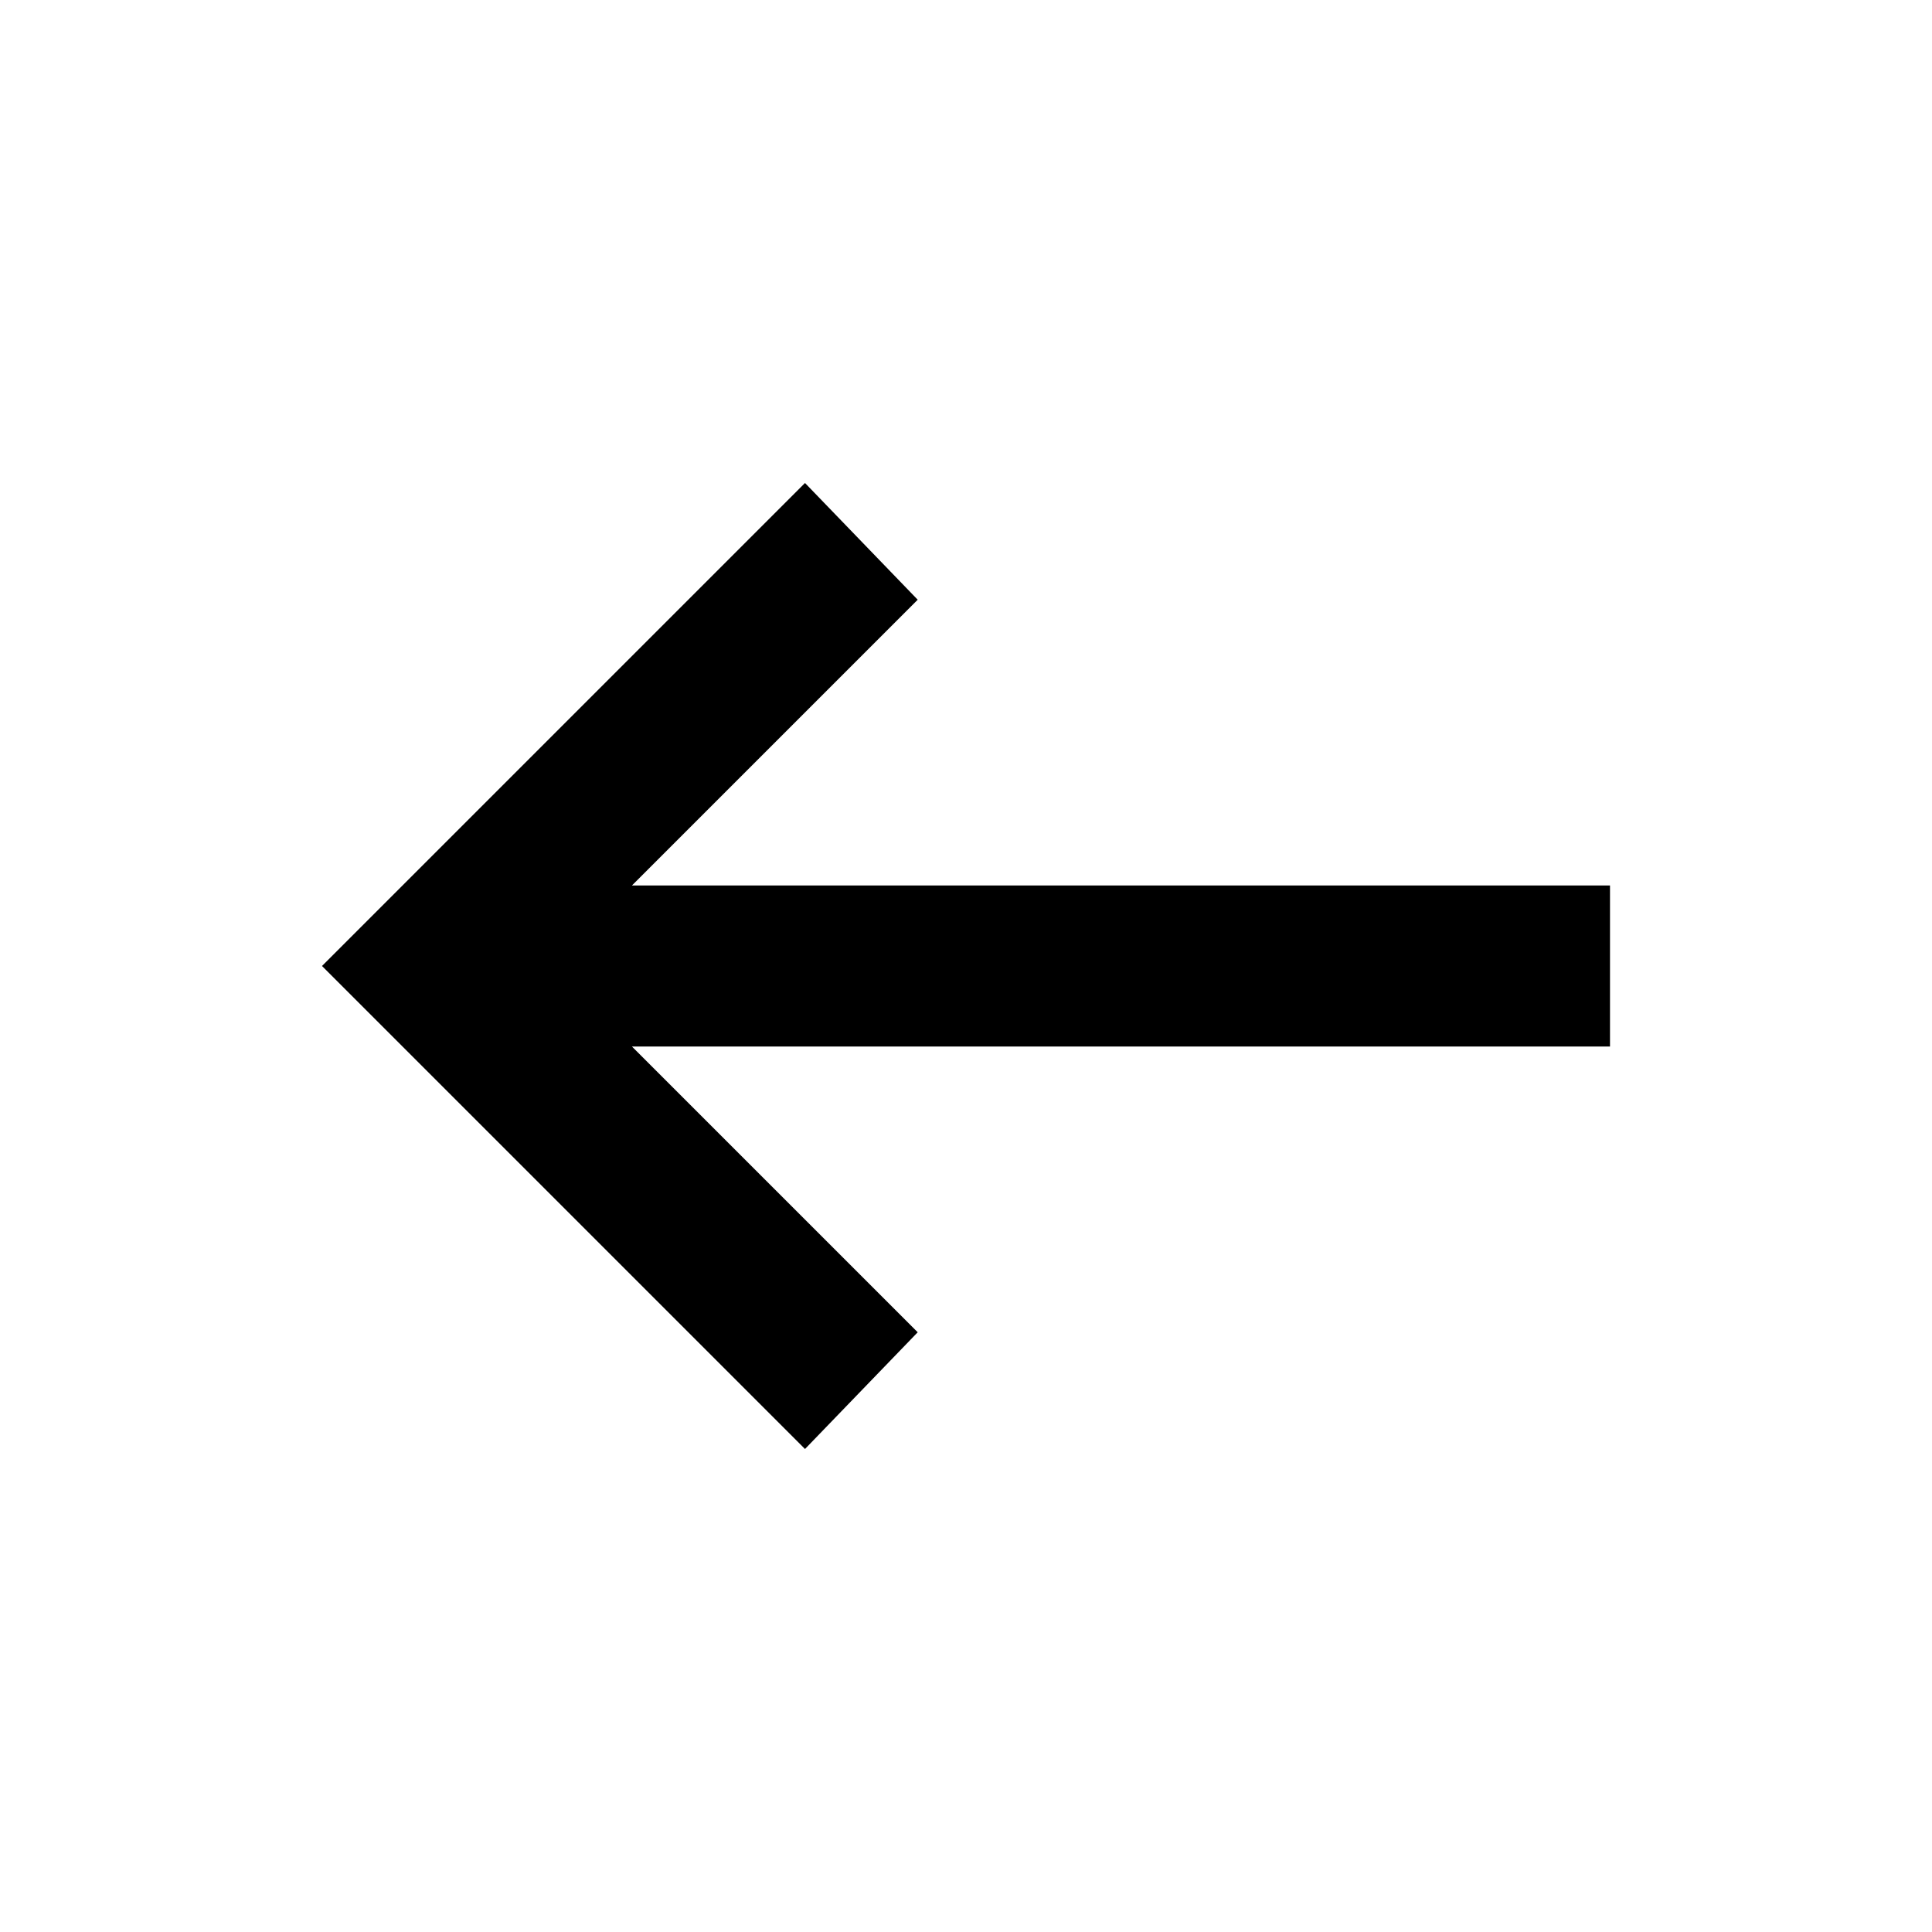
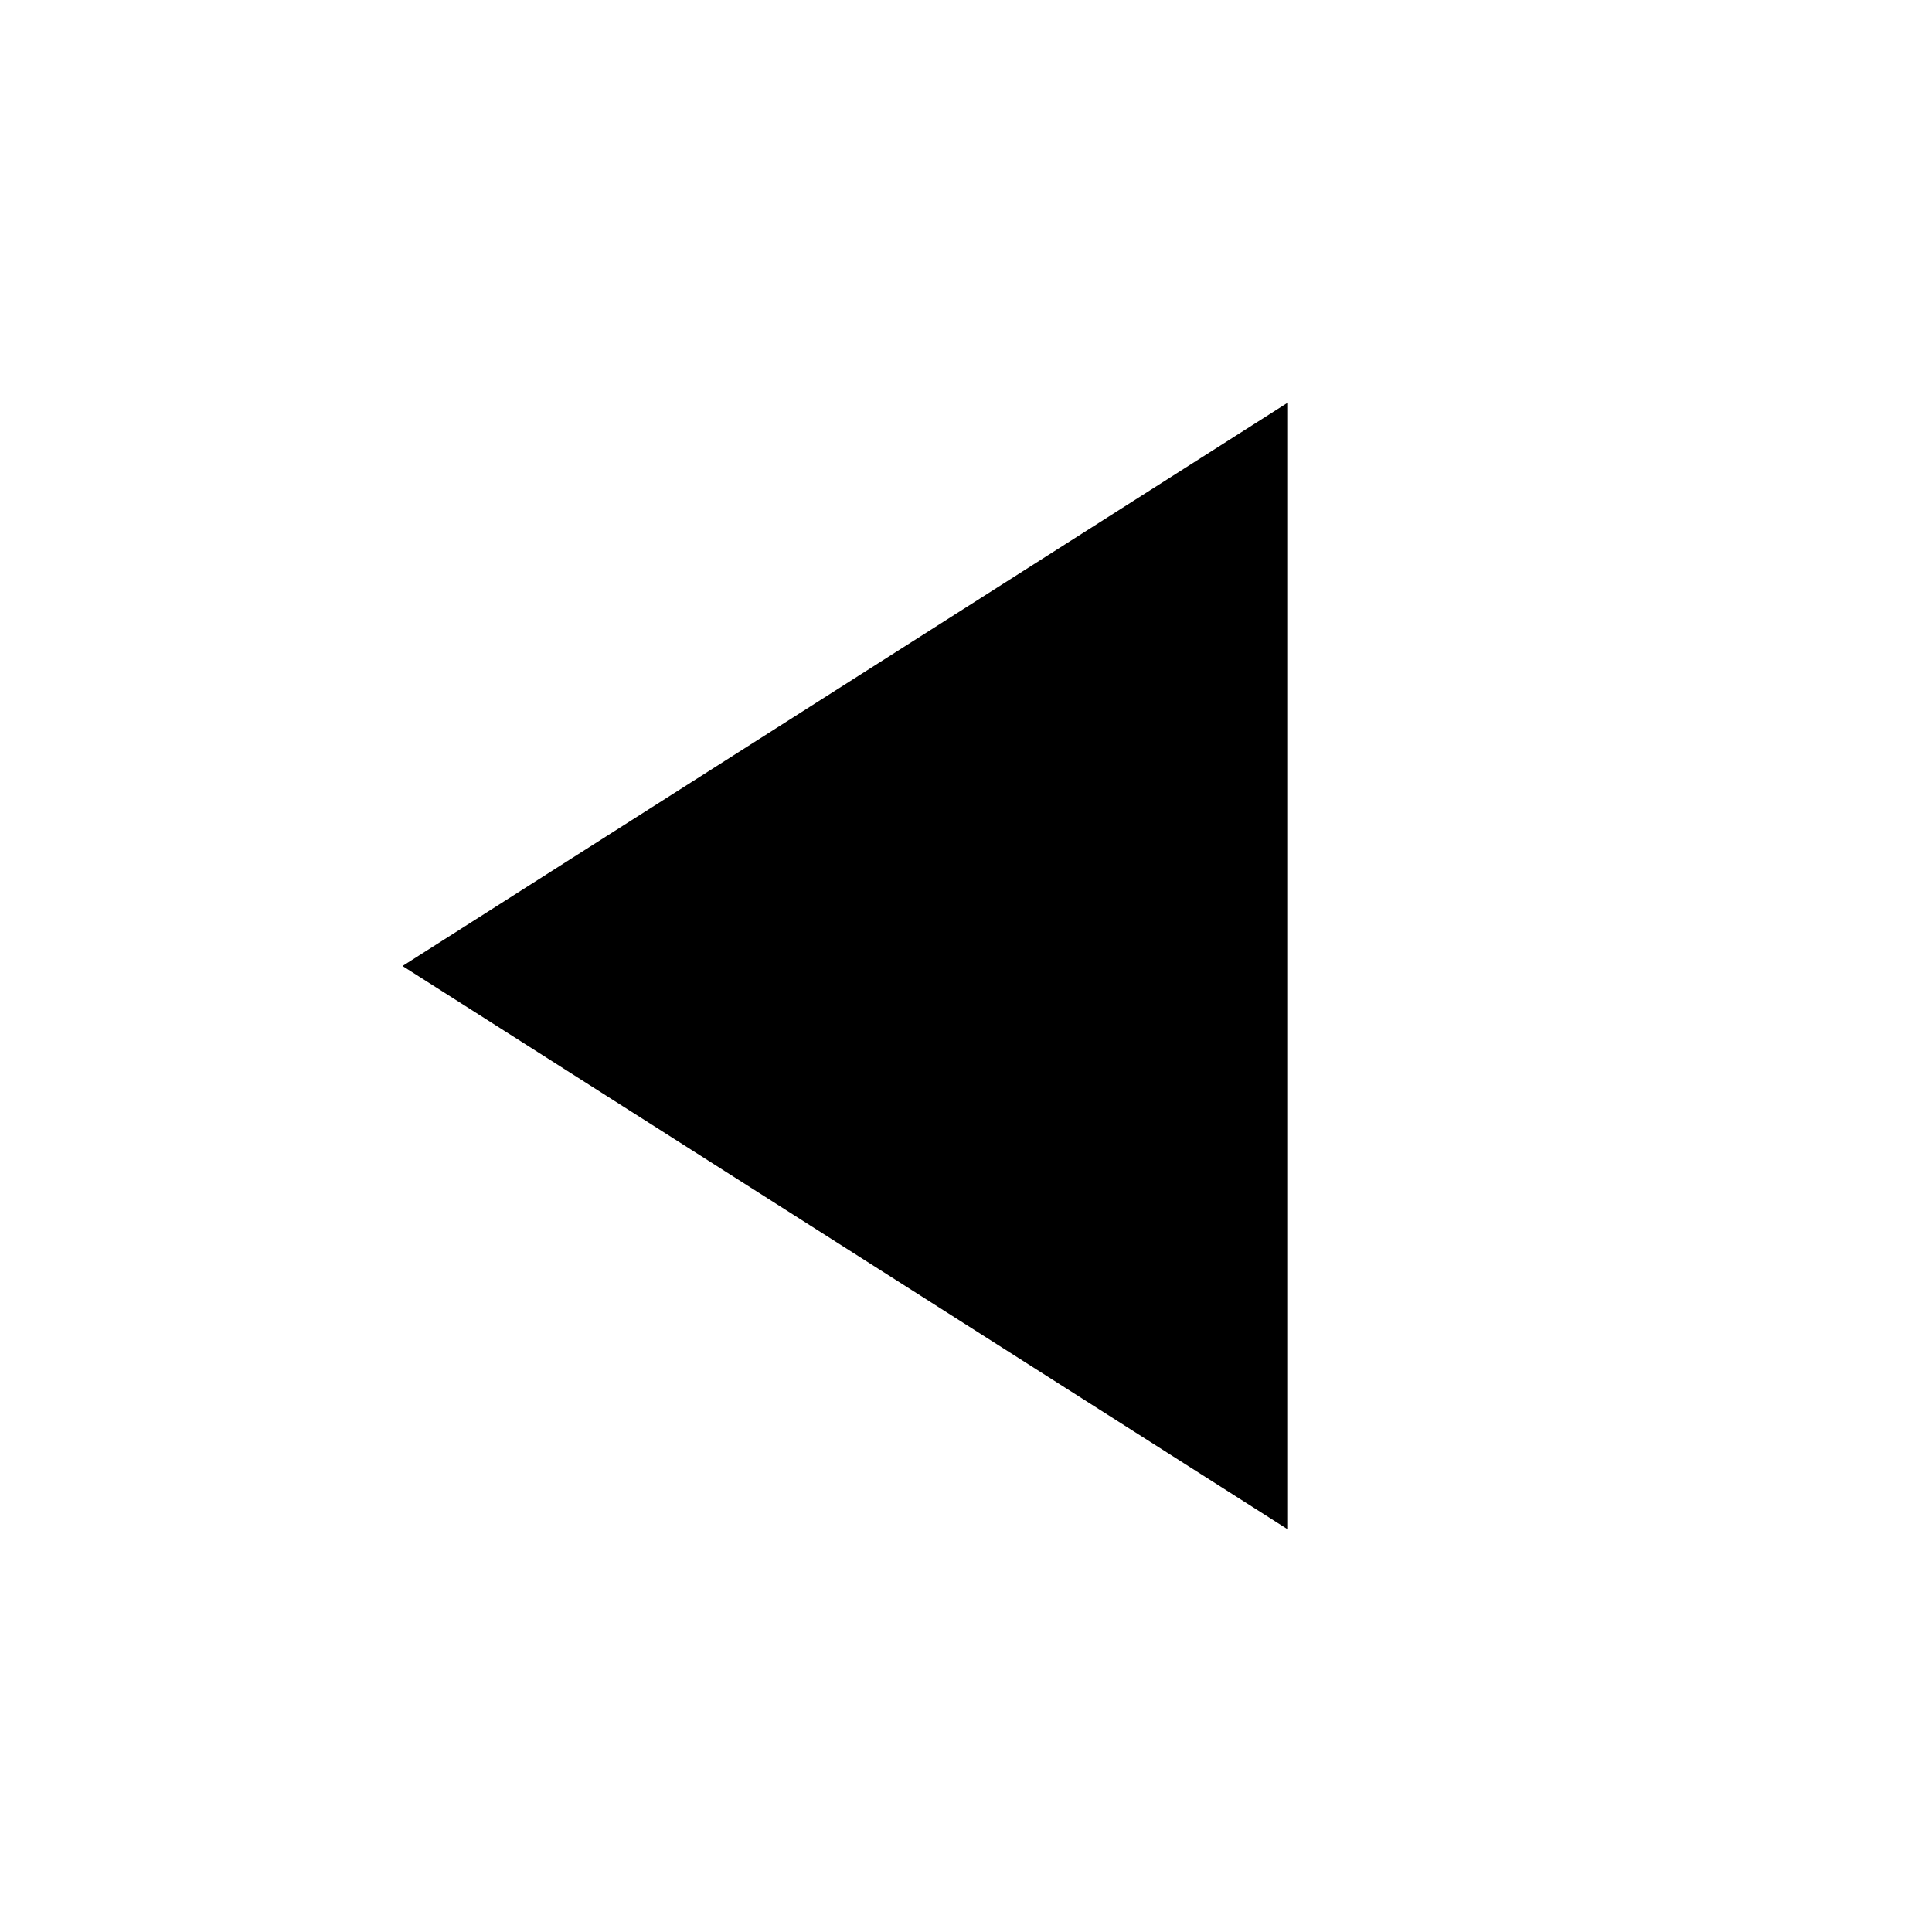
<svg xmlns="http://www.w3.org/2000/svg" width="24" height="24" viewBox="0 0 24 24">
-   <path fill="currentColor" d="m10 18l-6-6l6-6l1.4 1.45L7.85 11H20v2H7.85l3.55 3.55z" />
+   <path fill="currentColor" d="M16 19L5 12l11-7z" />
</svg>
